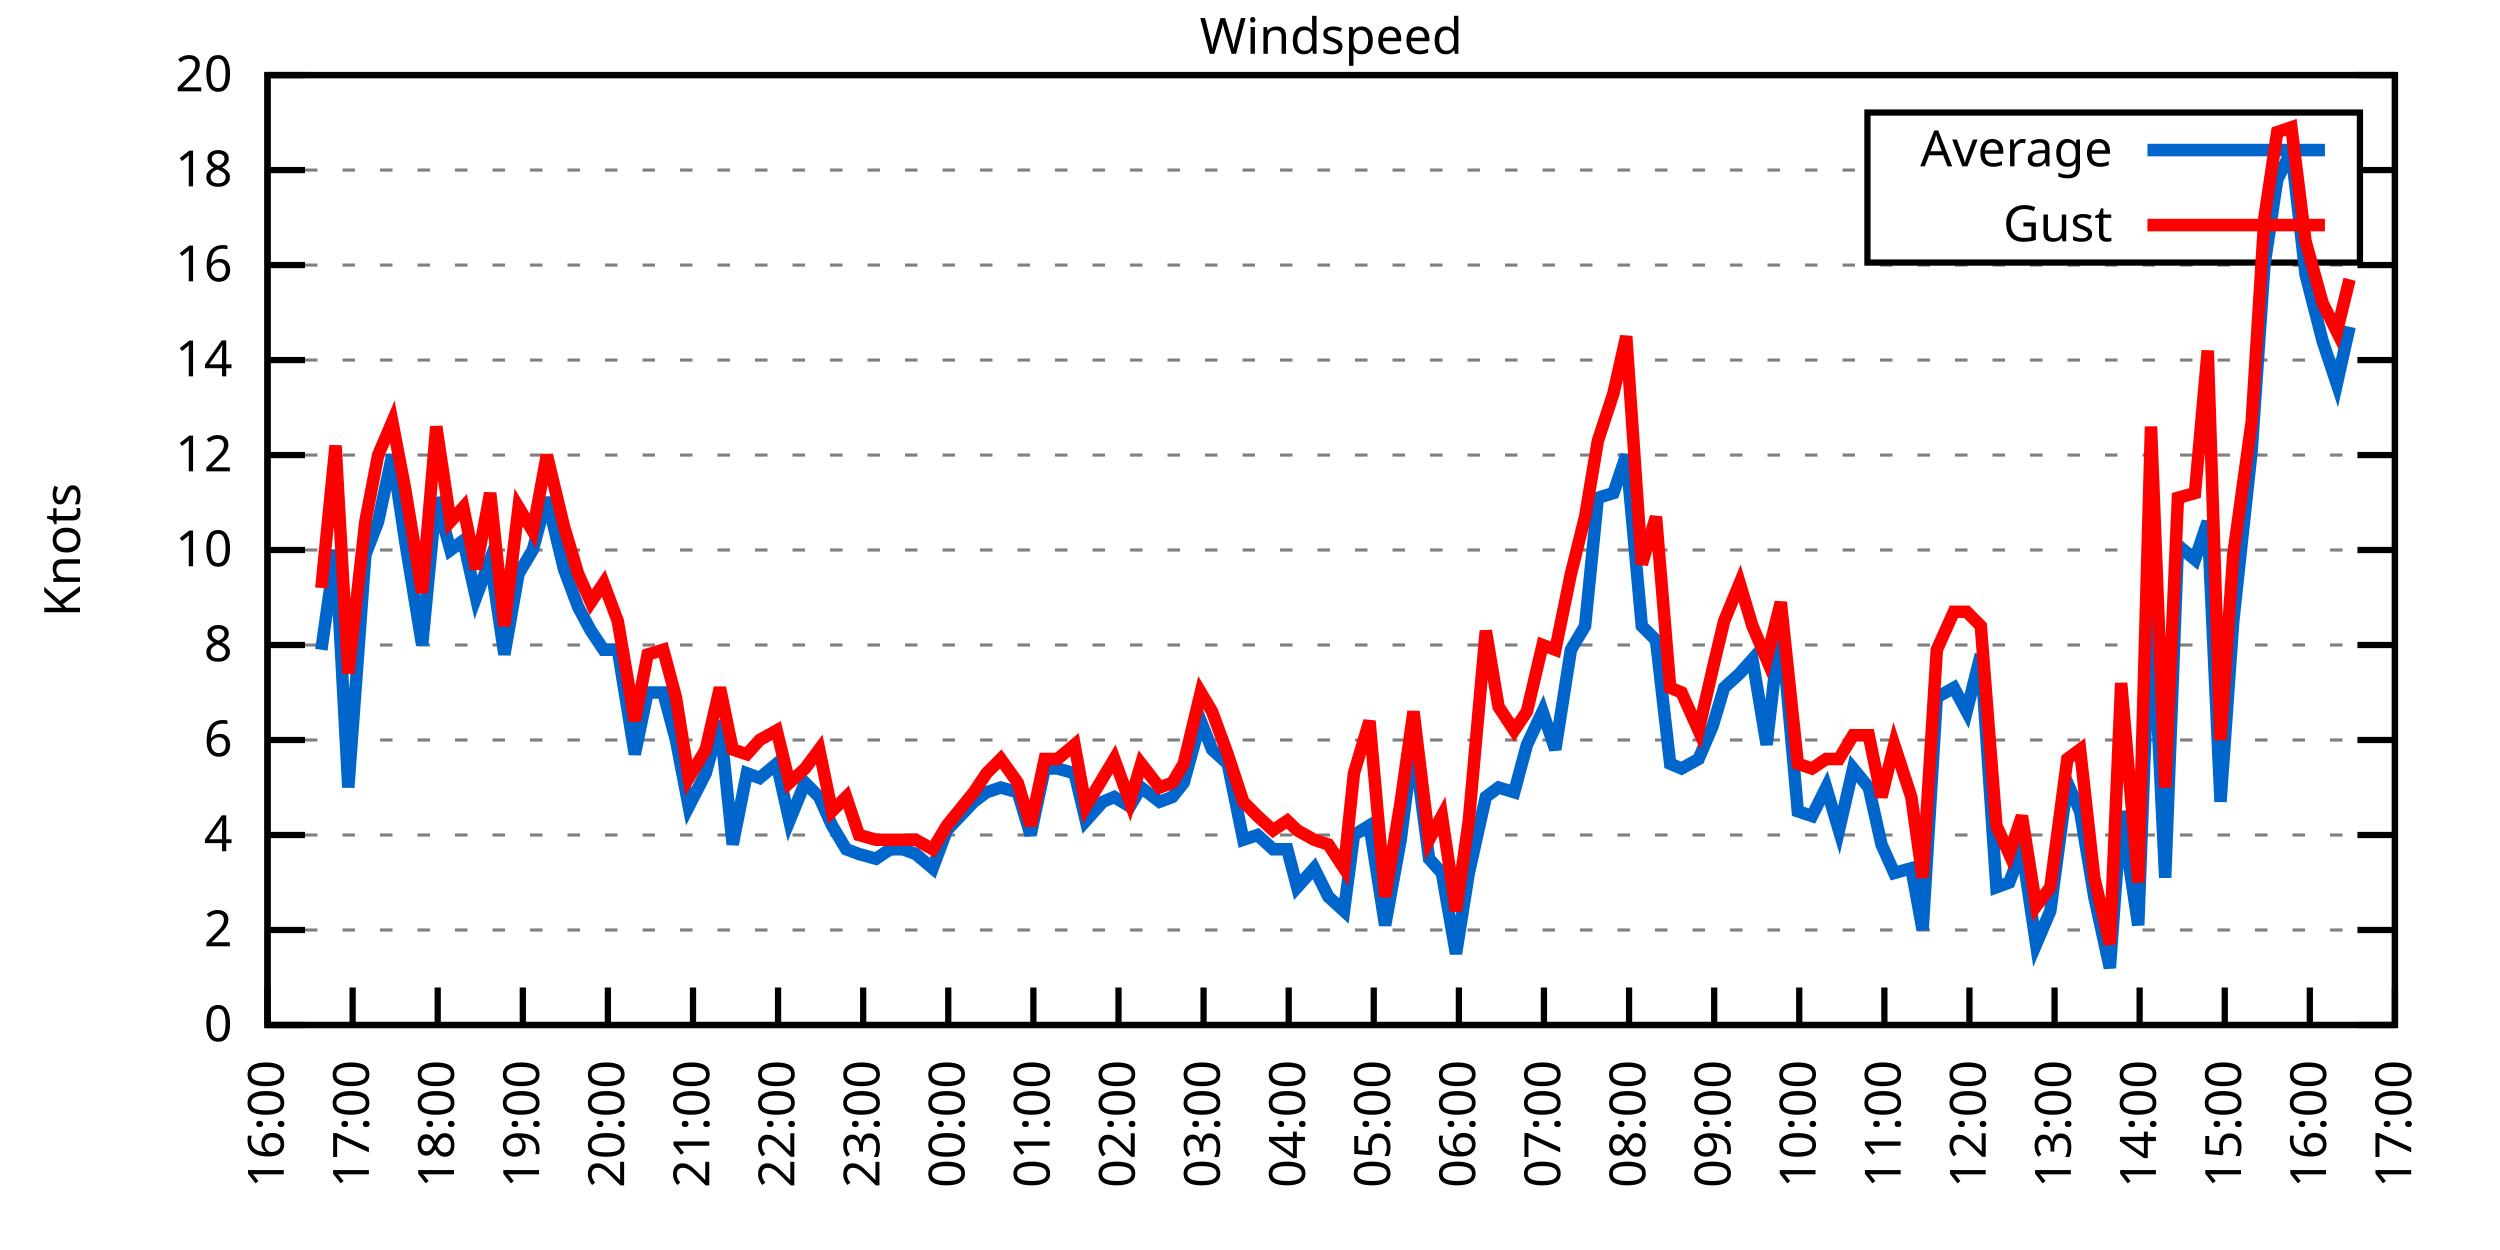
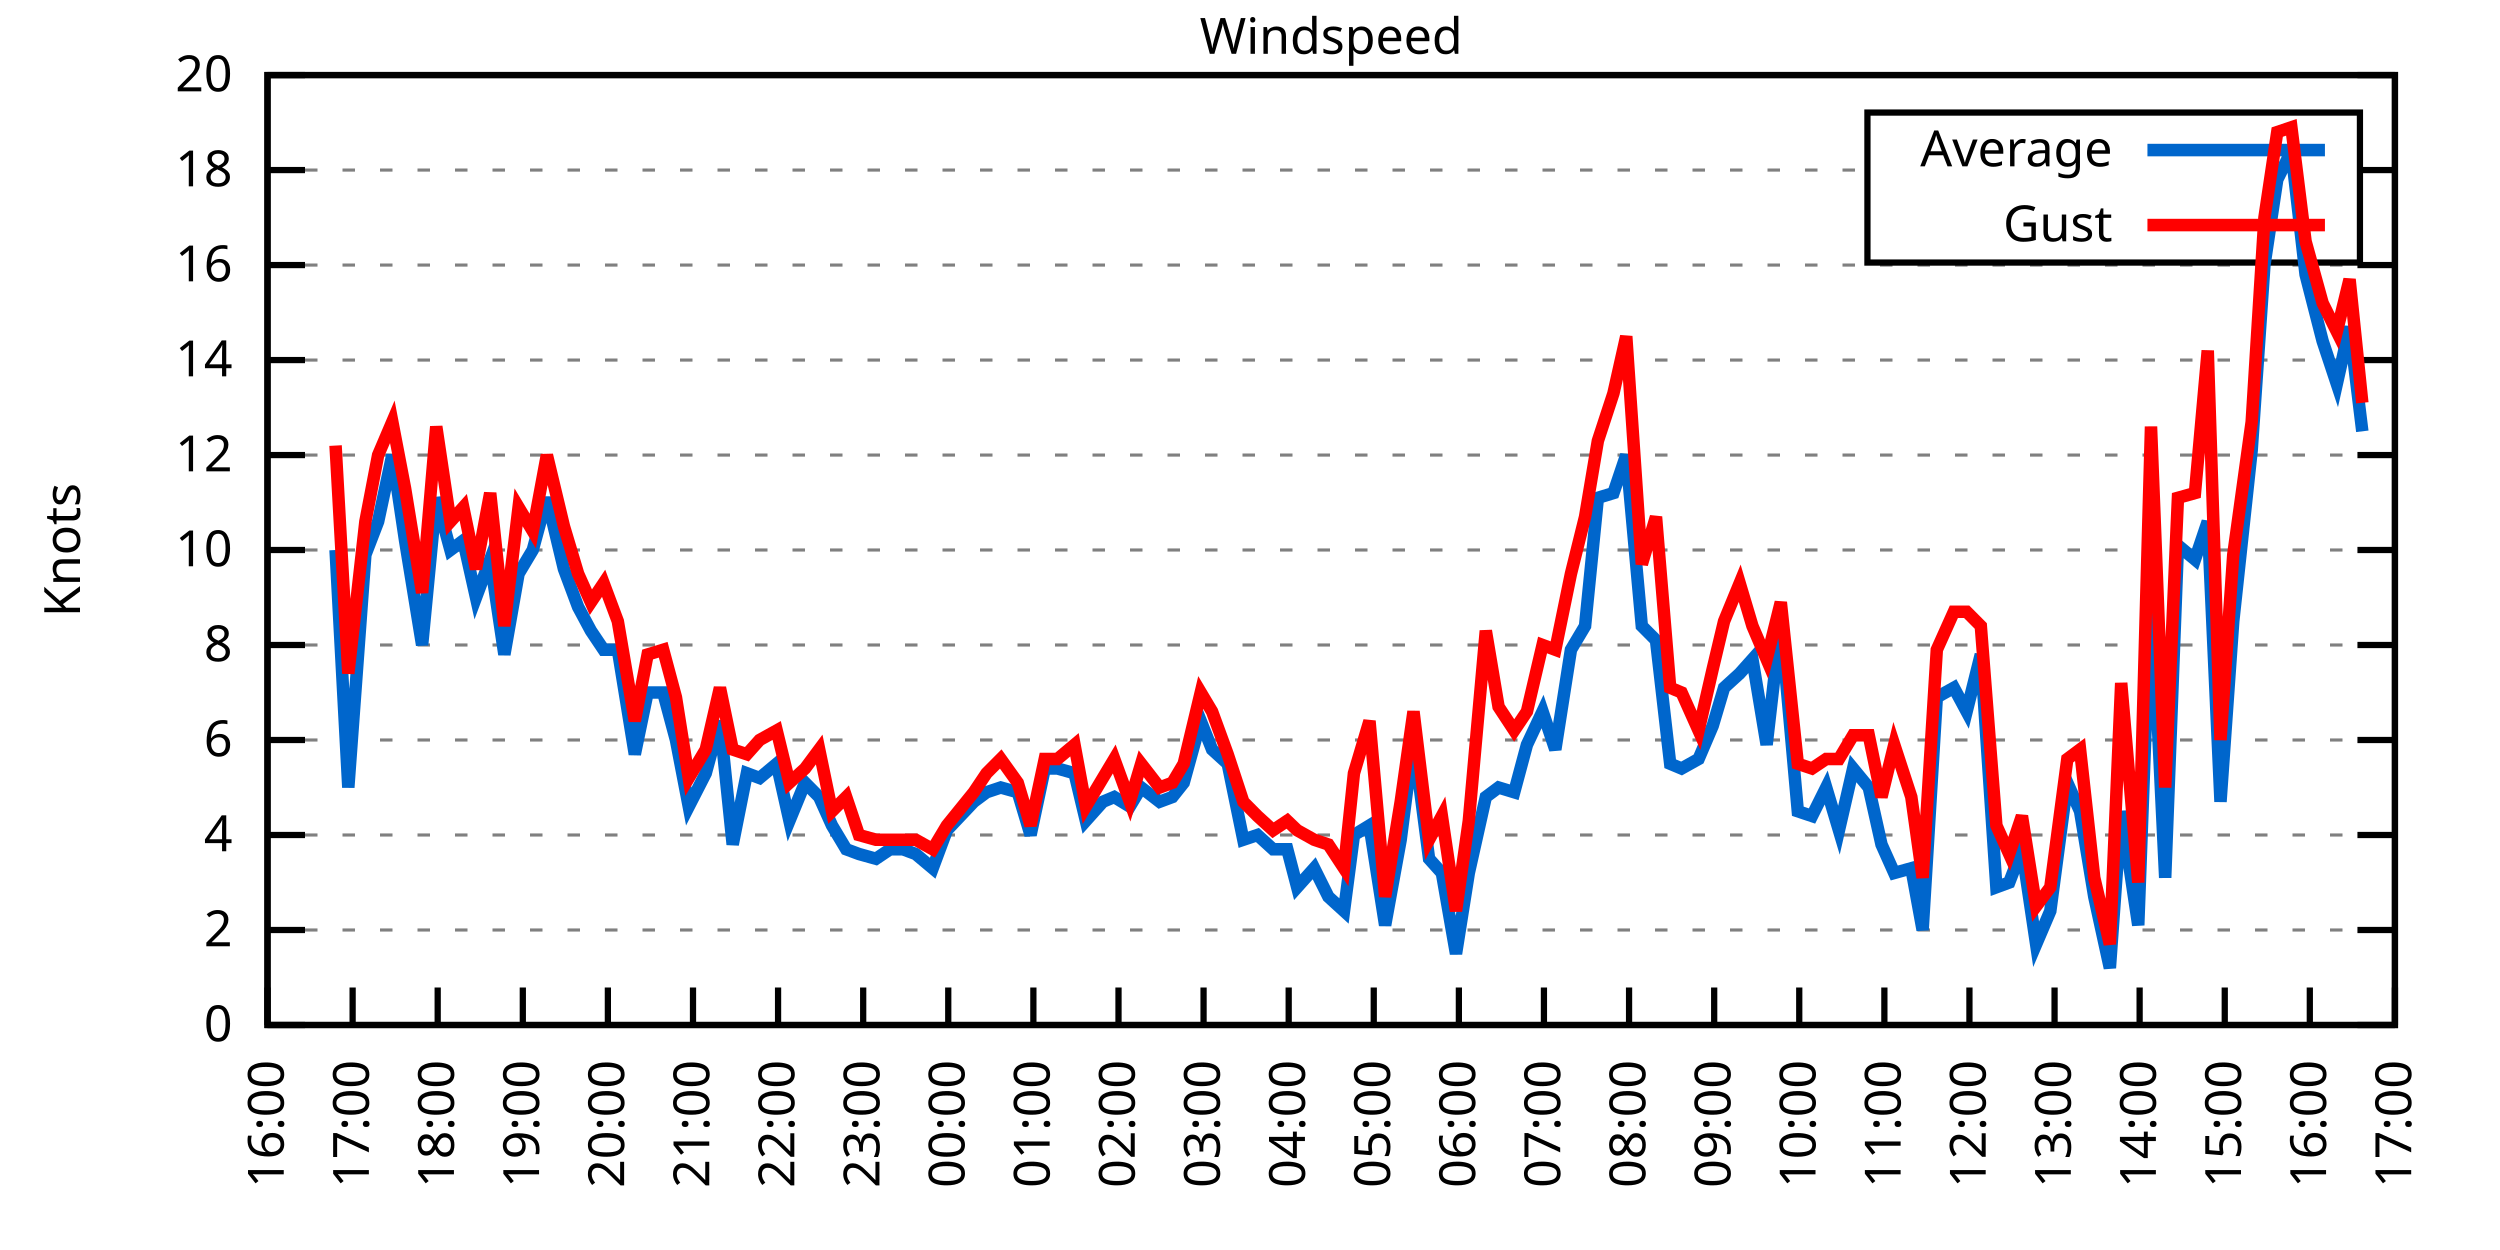
<svg xmlns="http://www.w3.org/2000/svg" xmlns:xlink="http://www.w3.org/1999/xlink" width="400" height="200" viewBox="0 0 400 200">
  <g id="gnuplot_canvas">
    <rect x="0" y="0" width="400" height="200" fill="none" />
    <defs>
      <circle id="gpDot" r="0.5" stroke-width="0.5" stroke="currentColor" />
      <path id="gpPt0" stroke-width="0.333" stroke="currentColor" d="M-1,0 h2 M0,-1 v2" />
      <path id="gpPt1" stroke-width="0.333" stroke="currentColor" d="M-1,-1 L1,1 M1,-1 L-1,1" />
      <path id="gpPt2" stroke-width="0.333" stroke="currentColor" d="M-1,0 L1,0 M0,-1 L0,1 M-1,-1 L1,1 M-1,1 L1,-1" />
      <rect id="gpPt3" stroke-width="0.333" stroke="currentColor" x="-1" y="-1" width="2" height="2" />
      <rect id="gpPt4" stroke-width="0.333" stroke="currentColor" fill="currentColor" x="-1" y="-1" width="2" height="2" />
      <circle id="gpPt5" stroke-width="0.333" stroke="currentColor" cx="0" cy="0" r="1" />
      <use xlink:href="#gpPt5" id="gpPt6" fill="currentColor" stroke="none" />
      <path id="gpPt7" stroke-width="0.333" stroke="currentColor" d="M0,-1.33 L-1.33,0.67 L1.33,0.67 z" />
      <use xlink:href="#gpPt7" id="gpPt8" fill="currentColor" stroke="none" />
      <use xlink:href="#gpPt7" id="gpPt9" stroke="currentColor" transform="rotate(180)" />
      <use xlink:href="#gpPt9" id="gpPt10" fill="currentColor" stroke="none" />
      <use xlink:href="#gpPt3" id="gpPt11" stroke="currentColor" transform="rotate(45)" />
      <use xlink:href="#gpPt11" id="gpPt12" fill="currentColor" stroke="none" />
      <path id="gpPt13" stroke-width="0.333" stroke="currentColor" d="M0,1.330 L1.265,0.411 L0.782,-1.067 L-0.782,-1.076 L-1.265,0.411 z" />
      <use xlink:href="#gpPt13" id="gpPt14" fill="currentColor" stroke="none" />
      <filter id="textbox" filterUnits="objectBoundingBox" x="0" y="0" height="1" width="1">
        <feFlood flood-color="white" flood-opacity="1" result="bgnd" />
        <feComposite in="SourceGraphic" in2="bgnd" operator="atop" />
      </filter>
      <filter id="greybox" filterUnits="objectBoundingBox" x="0" y="0" height="1" width="1">
        <feFlood flood-color="lightgrey" flood-opacity="1" result="grey" />
        <feComposite in="SourceGraphic" in2="grey" operator="atop" />
      </filter>
    </defs>
    <g fill="none" color="white" stroke="currentColor" stroke-width="1.00" stroke-linecap="butt" stroke-linejoin="miter">
</g>
    <g fill="none" color="black" stroke="currentColor" stroke-width="1.00" stroke-linecap="butt" stroke-linejoin="miter">
      <g stroke="none" shape-rendering="crispEdges">
        <polygon fill="rgb(255, 255, 255)" points="42.80,164.00 383.18,164.00 383.18,12.02 42.80,12.02 " />
      </g>
    </g>
    <g fill="none" color="black" stroke="currentColor" stroke-width="1.00" stroke-linecap="butt" stroke-linejoin="miter">
</g>
    <g fill="none" color="black" stroke="black" stroke-width="0.50" stroke-linecap="butt" stroke-linejoin="miter">
</g>
    <g fill="none" color="gray" stroke="currentColor" stroke-width="0.50" stroke-linecap="butt" stroke-linejoin="miter">
      <path stroke="gray" stroke-dasharray="2,4" class="gridline" d="M42.80,164.00 L383.19,164.00  " />
    </g>
    <g fill="none" color="gray" stroke="gray" stroke-width="1.00" stroke-linecap="butt" stroke-linejoin="miter">
</g>
    <g fill="none" color="black" stroke="currentColor" stroke-width="1.00" stroke-linecap="butt" stroke-linejoin="miter">
      <path stroke="black" d="M42.80,164.00 L48.80,164.00 M383.19,164.00 L377.19,164.00  " />
      <g transform="translate(37.20,166.60)" stroke="none" fill="black" font-family="Sans" font-size="8.00" text-anchor="end">
        <text>
          <tspan font-family="Sans"> 0</tspan>
        </text>
      </g>
    </g>
    <g fill="none" color="black" stroke="currentColor" stroke-width="1.00" stroke-linecap="butt" stroke-linejoin="miter">
</g>
    <g fill="none" color="black" stroke="black" stroke-width="0.50" stroke-linecap="butt" stroke-linejoin="miter">
</g>
    <g fill="none" color="gray" stroke="currentColor" stroke-width="0.50" stroke-linecap="butt" stroke-linejoin="miter">
      <path stroke="gray" stroke-dasharray="2,4" class="gridline" d="M42.80,148.80 L383.19,148.80  " />
    </g>
    <g fill="none" color="gray" stroke="gray" stroke-width="1.00" stroke-linecap="butt" stroke-linejoin="miter">
</g>
    <g fill="none" color="black" stroke="currentColor" stroke-width="1.00" stroke-linecap="butt" stroke-linejoin="miter">
      <path stroke="black" d="M42.80,148.80 L48.80,148.80 M383.19,148.80 L377.19,148.80  " />
      <g transform="translate(37.20,151.40)" stroke="none" fill="black" font-family="Sans" font-size="8.00" text-anchor="end">
        <text>
          <tspan font-family="Sans"> 2</tspan>
        </text>
      </g>
    </g>
    <g fill="none" color="black" stroke="currentColor" stroke-width="1.00" stroke-linecap="butt" stroke-linejoin="miter">
</g>
    <g fill="none" color="black" stroke="black" stroke-width="0.50" stroke-linecap="butt" stroke-linejoin="miter">
</g>
    <g fill="none" color="gray" stroke="currentColor" stroke-width="0.50" stroke-linecap="butt" stroke-linejoin="miter">
      <path stroke="gray" stroke-dasharray="2,4" class="gridline" d="M42.80,133.60 L383.19,133.60  " />
    </g>
    <g fill="none" color="gray" stroke="gray" stroke-width="1.00" stroke-linecap="butt" stroke-linejoin="miter">
</g>
    <g fill="none" color="black" stroke="currentColor" stroke-width="1.00" stroke-linecap="butt" stroke-linejoin="miter">
      <path stroke="black" d="M42.80,133.60 L48.80,133.60 M383.19,133.60 L377.19,133.60  " />
      <g transform="translate(37.20,136.20)" stroke="none" fill="black" font-family="Sans" font-size="8.00" text-anchor="end">
        <text>
          <tspan font-family="Sans"> 4</tspan>
        </text>
      </g>
    </g>
    <g fill="none" color="black" stroke="currentColor" stroke-width="1.00" stroke-linecap="butt" stroke-linejoin="miter">
</g>
    <g fill="none" color="black" stroke="black" stroke-width="0.50" stroke-linecap="butt" stroke-linejoin="miter">
</g>
    <g fill="none" color="gray" stroke="currentColor" stroke-width="0.50" stroke-linecap="butt" stroke-linejoin="miter">
      <path stroke="gray" stroke-dasharray="2,4" class="gridline" d="M42.80,118.40 L383.19,118.40  " />
    </g>
    <g fill="none" color="gray" stroke="gray" stroke-width="1.00" stroke-linecap="butt" stroke-linejoin="miter">
</g>
    <g fill="none" color="black" stroke="currentColor" stroke-width="1.00" stroke-linecap="butt" stroke-linejoin="miter">
      <path stroke="black" d="M42.80,118.40 L48.80,118.40 M383.19,118.40 L377.19,118.40  " />
      <g transform="translate(37.20,121.00)" stroke="none" fill="black" font-family="Sans" font-size="8.00" text-anchor="end">
        <text>
          <tspan font-family="Sans"> 6</tspan>
        </text>
      </g>
    </g>
    <g fill="none" color="black" stroke="currentColor" stroke-width="1.00" stroke-linecap="butt" stroke-linejoin="miter">
</g>
    <g fill="none" color="black" stroke="black" stroke-width="0.50" stroke-linecap="butt" stroke-linejoin="miter">
</g>
    <g fill="none" color="gray" stroke="currentColor" stroke-width="0.50" stroke-linecap="butt" stroke-linejoin="miter">
      <path stroke="gray" stroke-dasharray="2,4" class="gridline" d="M42.80,103.20 L383.19,103.20  " />
    </g>
    <g fill="none" color="gray" stroke="gray" stroke-width="1.00" stroke-linecap="butt" stroke-linejoin="miter">
</g>
    <g fill="none" color="black" stroke="currentColor" stroke-width="1.00" stroke-linecap="butt" stroke-linejoin="miter">
      <path stroke="black" d="M42.80,103.20 L48.80,103.20 M383.19,103.20 L377.19,103.20  " />
      <g transform="translate(37.20,105.80)" stroke="none" fill="black" font-family="Sans" font-size="8.00" text-anchor="end">
        <text>
          <tspan font-family="Sans"> 8</tspan>
        </text>
      </g>
    </g>
    <g fill="none" color="black" stroke="currentColor" stroke-width="1.00" stroke-linecap="butt" stroke-linejoin="miter">
</g>
    <g fill="none" color="black" stroke="black" stroke-width="0.50" stroke-linecap="butt" stroke-linejoin="miter">
</g>
    <g fill="none" color="gray" stroke="currentColor" stroke-width="0.50" stroke-linecap="butt" stroke-linejoin="miter">
      <path stroke="gray" stroke-dasharray="2,4" class="gridline" d="M42.80,88.00 L383.19,88.00  " />
    </g>
    <g fill="none" color="gray" stroke="gray" stroke-width="1.00" stroke-linecap="butt" stroke-linejoin="miter">
</g>
    <g fill="none" color="black" stroke="currentColor" stroke-width="1.00" stroke-linecap="butt" stroke-linejoin="miter">
      <path stroke="black" d="M42.80,88.00 L48.80,88.00 M383.19,88.00 L377.19,88.00  " />
      <g transform="translate(37.20,90.60)" stroke="none" fill="black" font-family="Sans" font-size="8.00" text-anchor="end">
        <text>
          <tspan font-family="Sans"> 10</tspan>
        </text>
      </g>
    </g>
    <g fill="none" color="black" stroke="currentColor" stroke-width="1.00" stroke-linecap="butt" stroke-linejoin="miter">
</g>
    <g fill="none" color="black" stroke="black" stroke-width="0.50" stroke-linecap="butt" stroke-linejoin="miter">
</g>
    <g fill="none" color="gray" stroke="currentColor" stroke-width="0.50" stroke-linecap="butt" stroke-linejoin="miter">
      <path stroke="gray" stroke-dasharray="2,4" class="gridline" d="M42.80,72.81 L383.19,72.81  " />
    </g>
    <g fill="none" color="gray" stroke="gray" stroke-width="1.00" stroke-linecap="butt" stroke-linejoin="miter">
</g>
    <g fill="none" color="black" stroke="currentColor" stroke-width="1.00" stroke-linecap="butt" stroke-linejoin="miter">
      <path stroke="black" d="M42.80,72.81 L48.80,72.81 M383.19,72.81 L377.19,72.81  " />
      <g transform="translate(37.20,75.41)" stroke="none" fill="black" font-family="Sans" font-size="8.00" text-anchor="end">
        <text>
          <tspan font-family="Sans"> 12</tspan>
        </text>
      </g>
    </g>
    <g fill="none" color="black" stroke="currentColor" stroke-width="1.00" stroke-linecap="butt" stroke-linejoin="miter">
</g>
    <g fill="none" color="black" stroke="black" stroke-width="0.50" stroke-linecap="butt" stroke-linejoin="miter">
</g>
    <g fill="none" color="gray" stroke="currentColor" stroke-width="0.50" stroke-linecap="butt" stroke-linejoin="miter">
      <path stroke="gray" stroke-dasharray="2,4" class="gridline" d="M42.80,57.61 L383.19,57.61  " />
    </g>
    <g fill="none" color="gray" stroke="gray" stroke-width="1.00" stroke-linecap="butt" stroke-linejoin="miter">
</g>
    <g fill="none" color="black" stroke="currentColor" stroke-width="1.00" stroke-linecap="butt" stroke-linejoin="miter">
      <path stroke="black" d="M42.80,57.61 L48.80,57.61 M383.19,57.61 L377.19,57.61  " />
      <g transform="translate(37.20,60.21)" stroke="none" fill="black" font-family="Sans" font-size="8.00" text-anchor="end">
        <text>
          <tspan font-family="Sans"> 14</tspan>
        </text>
      </g>
    </g>
    <g fill="none" color="black" stroke="currentColor" stroke-width="1.00" stroke-linecap="butt" stroke-linejoin="miter">
</g>
    <g fill="none" color="black" stroke="black" stroke-width="0.50" stroke-linecap="butt" stroke-linejoin="miter">
</g>
    <g fill="none" color="gray" stroke="currentColor" stroke-width="0.50" stroke-linecap="butt" stroke-linejoin="miter">
      <path stroke="gray" stroke-dasharray="2,4" class="gridline" d="M42.80,42.41 L383.19,42.41  " />
    </g>
    <g fill="none" color="gray" stroke="gray" stroke-width="1.00" stroke-linecap="butt" stroke-linejoin="miter">
</g>
    <g fill="none" color="black" stroke="currentColor" stroke-width="1.00" stroke-linecap="butt" stroke-linejoin="miter">
      <path stroke="black" d="M42.80,42.41 L48.80,42.41 M383.19,42.41 L377.19,42.41  " />
      <g transform="translate(37.20,45.01)" stroke="none" fill="black" font-family="Sans" font-size="8.00" text-anchor="end">
        <text>
          <tspan font-family="Sans"> 16</tspan>
        </text>
      </g>
    </g>
    <g fill="none" color="black" stroke="currentColor" stroke-width="1.00" stroke-linecap="butt" stroke-linejoin="miter">
</g>
    <g fill="none" color="black" stroke="black" stroke-width="0.50" stroke-linecap="butt" stroke-linejoin="miter">
</g>
    <g fill="none" color="gray" stroke="currentColor" stroke-width="0.50" stroke-linecap="butt" stroke-linejoin="miter">
      <path stroke="gray" stroke-dasharray="2,4" class="gridline" d="M42.80,27.21 L298.79,27.21 M377.59,27.21 L383.19,27.21  " />
    </g>
    <g fill="none" color="gray" stroke="gray" stroke-width="1.00" stroke-linecap="butt" stroke-linejoin="miter">
</g>
    <g fill="none" color="black" stroke="currentColor" stroke-width="1.00" stroke-linecap="butt" stroke-linejoin="miter">
      <path stroke="black" d="M42.80,27.21 L48.80,27.21 M383.19,27.21 L377.19,27.21  " />
      <g transform="translate(37.20,29.81)" stroke="none" fill="black" font-family="Sans" font-size="8.00" text-anchor="end">
        <text>
          <tspan font-family="Sans"> 18</tspan>
        </text>
      </g>
    </g>
    <g fill="none" color="black" stroke="currentColor" stroke-width="1.00" stroke-linecap="butt" stroke-linejoin="miter">
</g>
    <g fill="none" color="black" stroke="black" stroke-width="0.50" stroke-linecap="butt" stroke-linejoin="miter">
</g>
    <g fill="none" color="gray" stroke="currentColor" stroke-width="0.50" stroke-linecap="butt" stroke-linejoin="miter">
      <path stroke="gray" stroke-dasharray="2,4" class="gridline" d="M42.80,12.01 L383.19,12.01  " />
    </g>
    <g fill="none" color="gray" stroke="gray" stroke-width="1.00" stroke-linecap="butt" stroke-linejoin="miter">
</g>
    <g fill="none" color="black" stroke="currentColor" stroke-width="1.00" stroke-linecap="butt" stroke-linejoin="miter">
      <path stroke="black" d="M42.80,12.01 L48.80,12.01 M383.19,12.01 L377.19,12.01  " />
      <g transform="translate(37.20,14.61)" stroke="none" fill="black" font-family="Sans" font-size="8.00" text-anchor="end">
        <text>
          <tspan font-family="Sans"> 20</tspan>
        </text>
      </g>
    </g>
    <g fill="none" color="black" stroke="currentColor" stroke-width="1.00" stroke-linecap="butt" stroke-linejoin="miter">
      <path stroke="black" d="M42.80,164.00 L42.80,158.00  " />
      <g transform="translate(45.40,169.60) rotate(270.00)" stroke="none" fill="black" font-family="Sans" font-size="8.00" text-anchor="end">
        <text>
          <tspan font-family="Sans">16:00</tspan>
        </text>
      </g>
    </g>
    <g fill="none" color="black" stroke="currentColor" stroke-width="1.00" stroke-linecap="butt" stroke-linejoin="miter">
      <path stroke="black" d="M56.42,164.00 L56.42,158.00  " />
      <g transform="translate(59.02,169.60) rotate(270.00)" stroke="none" fill="black" font-family="Sans" font-size="8.00" text-anchor="end">
        <text>
          <tspan font-family="Sans">17:00</tspan>
        </text>
      </g>
    </g>
    <g fill="none" color="black" stroke="currentColor" stroke-width="1.00" stroke-linecap="butt" stroke-linejoin="miter">
      <path stroke="black" d="M70.03,164.00 L70.03,158.00  " />
      <g transform="translate(72.63,169.60) rotate(270.00)" stroke="none" fill="black" font-family="Sans" font-size="8.00" text-anchor="end">
        <text>
          <tspan font-family="Sans">18:00</tspan>
        </text>
      </g>
    </g>
    <g fill="none" color="black" stroke="currentColor" stroke-width="1.00" stroke-linecap="butt" stroke-linejoin="miter">
      <path stroke="black" d="M83.65,164.00 L83.65,158.00  " />
      <g transform="translate(86.25,169.60) rotate(270.00)" stroke="none" fill="black" font-family="Sans" font-size="8.00" text-anchor="end">
        <text>
          <tspan font-family="Sans">19:00</tspan>
        </text>
      </g>
    </g>
    <g fill="none" color="black" stroke="currentColor" stroke-width="1.00" stroke-linecap="butt" stroke-linejoin="miter">
      <path stroke="black" d="M97.26,164.00 L97.26,158.00  " />
      <g transform="translate(99.86,169.60) rotate(270.00)" stroke="none" fill="black" font-family="Sans" font-size="8.00" text-anchor="end">
        <text>
          <tspan font-family="Sans">20:00</tspan>
        </text>
      </g>
    </g>
    <g fill="none" color="black" stroke="currentColor" stroke-width="1.00" stroke-linecap="butt" stroke-linejoin="miter">
      <path stroke="black" d="M110.88,164.00 L110.88,158.00  " />
      <g transform="translate(113.48,169.60) rotate(270.00)" stroke="none" fill="black" font-family="Sans" font-size="8.00" text-anchor="end">
        <text>
          <tspan font-family="Sans">21:00</tspan>
        </text>
      </g>
    </g>
    <g fill="none" color="black" stroke="currentColor" stroke-width="1.00" stroke-linecap="butt" stroke-linejoin="miter">
      <path stroke="black" d="M124.49,164.00 L124.49,158.00  " />
      <g transform="translate(127.09,169.60) rotate(270.00)" stroke="none" fill="black" font-family="Sans" font-size="8.00" text-anchor="end">
        <text>
          <tspan font-family="Sans">22:00</tspan>
        </text>
      </g>
    </g>
    <g fill="none" color="black" stroke="currentColor" stroke-width="1.00" stroke-linecap="butt" stroke-linejoin="miter">
      <path stroke="black" d="M138.11,164.00 L138.11,158.00  " />
      <g transform="translate(140.71,169.60) rotate(270.00)" stroke="none" fill="black" font-family="Sans" font-size="8.00" text-anchor="end">
        <text>
          <tspan font-family="Sans">23:00</tspan>
        </text>
      </g>
    </g>
    <g fill="none" color="black" stroke="currentColor" stroke-width="1.00" stroke-linecap="butt" stroke-linejoin="miter">
      <path stroke="black" d="M151.72,164.00 L151.72,158.00  " />
      <g transform="translate(154.32,169.60) rotate(270.00)" stroke="none" fill="black" font-family="Sans" font-size="8.00" text-anchor="end">
        <text>
          <tspan font-family="Sans">00:00</tspan>
        </text>
      </g>
    </g>
    <g fill="none" color="black" stroke="currentColor" stroke-width="1.00" stroke-linecap="butt" stroke-linejoin="miter">
      <path stroke="black" d="M165.34,164.00 L165.34,158.00  " />
      <g transform="translate(167.94,169.60) rotate(270.00)" stroke="none" fill="black" font-family="Sans" font-size="8.00" text-anchor="end">
        <text>
          <tspan font-family="Sans">01:00</tspan>
        </text>
      </g>
    </g>
    <g fill="none" color="black" stroke="currentColor" stroke-width="1.00" stroke-linecap="butt" stroke-linejoin="miter">
      <path stroke="black" d="M178.96,164.00 L178.96,158.00  " />
      <g transform="translate(181.56,169.60) rotate(270.00)" stroke="none" fill="black" font-family="Sans" font-size="8.00" text-anchor="end">
        <text>
          <tspan font-family="Sans">02:00</tspan>
        </text>
      </g>
    </g>
    <g fill="none" color="black" stroke="currentColor" stroke-width="1.00" stroke-linecap="butt" stroke-linejoin="miter">
      <path stroke="black" d="M192.57,164.00 L192.57,158.00  " />
      <g transform="translate(195.17,169.60) rotate(270.00)" stroke="none" fill="black" font-family="Sans" font-size="8.00" text-anchor="end">
        <text>
          <tspan font-family="Sans">03:00</tspan>
        </text>
      </g>
    </g>
    <g fill="none" color="black" stroke="currentColor" stroke-width="1.00" stroke-linecap="butt" stroke-linejoin="miter">
      <path stroke="black" d="M206.19,164.00 L206.19,158.00  " />
      <g transform="translate(208.79,169.60) rotate(270.00)" stroke="none" fill="black" font-family="Sans" font-size="8.00" text-anchor="end">
        <text>
          <tspan font-family="Sans">04:00</tspan>
        </text>
      </g>
    </g>
    <g fill="none" color="black" stroke="currentColor" stroke-width="1.00" stroke-linecap="butt" stroke-linejoin="miter">
      <path stroke="black" d="M219.80,164.00 L219.80,158.00  " />
      <g transform="translate(222.40,169.60) rotate(270.00)" stroke="none" fill="black" font-family="Sans" font-size="8.00" text-anchor="end">
        <text>
          <tspan font-family="Sans">05:00</tspan>
        </text>
      </g>
    </g>
    <g fill="none" color="black" stroke="currentColor" stroke-width="1.00" stroke-linecap="butt" stroke-linejoin="miter">
      <path stroke="black" d="M233.42,164.00 L233.42,158.00  " />
      <g transform="translate(236.02,169.60) rotate(270.00)" stroke="none" fill="black" font-family="Sans" font-size="8.00" text-anchor="end">
        <text>
          <tspan font-family="Sans">06:00</tspan>
        </text>
      </g>
    </g>
    <g fill="none" color="black" stroke="currentColor" stroke-width="1.00" stroke-linecap="butt" stroke-linejoin="miter">
      <path stroke="black" d="M247.03,164.00 L247.03,158.00  " />
      <g transform="translate(249.63,169.60) rotate(270.00)" stroke="none" fill="black" font-family="Sans" font-size="8.00" text-anchor="end">
        <text>
          <tspan font-family="Sans">07:00</tspan>
        </text>
      </g>
    </g>
    <g fill="none" color="black" stroke="currentColor" stroke-width="1.00" stroke-linecap="butt" stroke-linejoin="miter">
      <path stroke="black" d="M260.65,164.00 L260.65,158.00  " />
      <g transform="translate(263.25,169.60) rotate(270.00)" stroke="none" fill="black" font-family="Sans" font-size="8.00" text-anchor="end">
        <text>
          <tspan font-family="Sans">08:00</tspan>
        </text>
      </g>
    </g>
    <g fill="none" color="black" stroke="currentColor" stroke-width="1.00" stroke-linecap="butt" stroke-linejoin="miter">
      <path stroke="black" d="M274.27,164.00 L274.27,158.00  " />
      <g transform="translate(276.87,169.60) rotate(270.00)" stroke="none" fill="black" font-family="Sans" font-size="8.00" text-anchor="end">
        <text>
          <tspan font-family="Sans">09:00</tspan>
        </text>
      </g>
    </g>
    <g fill="none" color="black" stroke="currentColor" stroke-width="1.00" stroke-linecap="butt" stroke-linejoin="miter">
      <path stroke="black" d="M287.88,164.00 L287.88,158.00  " />
      <g transform="translate(290.48,169.60) rotate(270.00)" stroke="none" fill="black" font-family="Sans" font-size="8.00" text-anchor="end">
        <text>
          <tspan font-family="Sans">10:00</tspan>
        </text>
      </g>
    </g>
    <g fill="none" color="black" stroke="currentColor" stroke-width="1.00" stroke-linecap="butt" stroke-linejoin="miter">
      <path stroke="black" d="M301.50,164.00 L301.50,158.00  " />
      <g transform="translate(304.10,169.60) rotate(270.00)" stroke="none" fill="black" font-family="Sans" font-size="8.00" text-anchor="end">
        <text>
          <tspan font-family="Sans">11:00</tspan>
        </text>
      </g>
    </g>
    <g fill="none" color="black" stroke="currentColor" stroke-width="1.00" stroke-linecap="butt" stroke-linejoin="miter">
      <path stroke="black" d="M315.11,164.00 L315.11,158.00  " />
      <g transform="translate(317.71,169.60) rotate(270.00)" stroke="none" fill="black" font-family="Sans" font-size="8.00" text-anchor="end">
        <text>
          <tspan font-family="Sans">12:00</tspan>
        </text>
      </g>
    </g>
    <g fill="none" color="black" stroke="currentColor" stroke-width="1.00" stroke-linecap="butt" stroke-linejoin="miter">
      <path stroke="black" d="M328.73,164.00 L328.73,158.00  " />
      <g transform="translate(331.33,169.60) rotate(270.00)" stroke="none" fill="black" font-family="Sans" font-size="8.00" text-anchor="end">
        <text>
          <tspan font-family="Sans">13:00</tspan>
        </text>
      </g>
    </g>
    <g fill="none" color="black" stroke="currentColor" stroke-width="1.00" stroke-linecap="butt" stroke-linejoin="miter">
      <path stroke="black" d="M342.34,164.00 L342.34,158.00  " />
      <g transform="translate(344.94,169.60) rotate(270.00)" stroke="none" fill="black" font-family="Sans" font-size="8.00" text-anchor="end">
        <text>
          <tspan font-family="Sans">14:00</tspan>
        </text>
      </g>
    </g>
    <g fill="none" color="black" stroke="currentColor" stroke-width="1.00" stroke-linecap="butt" stroke-linejoin="miter">
      <path stroke="black" d="M355.96,164.00 L355.96,158.00  " />
      <g transform="translate(358.56,169.60) rotate(270.00)" stroke="none" fill="black" font-family="Sans" font-size="8.00" text-anchor="end">
        <text>
          <tspan font-family="Sans">15:00</tspan>
        </text>
      </g>
    </g>
    <g fill="none" color="black" stroke="currentColor" stroke-width="1.00" stroke-linecap="butt" stroke-linejoin="miter">
      <path stroke="black" d="M369.57,164.00 L369.57,158.00  " />
      <g transform="translate(372.17,169.60) rotate(270.00)" stroke="none" fill="black" font-family="Sans" font-size="8.00" text-anchor="end">
        <text>
          <tspan font-family="Sans">16:00</tspan>
        </text>
      </g>
    </g>
    <g fill="none" color="black" stroke="currentColor" stroke-width="1.00" stroke-linecap="butt" stroke-linejoin="miter">
      <path stroke="black" d="M383.19,164.00 L383.19,158.00  " />
      <g transform="translate(385.79,169.60) rotate(270.00)" stroke="none" fill="black" font-family="Sans" font-size="8.00" text-anchor="end">
        <text>
          <tspan font-family="Sans">17:00</tspan>
        </text>
      </g>
    </g>
    <g fill="none" color="black" stroke="currentColor" stroke-width="1.00" stroke-linecap="butt" stroke-linejoin="miter">
</g>
    <g fill="none" color="black" stroke="currentColor" stroke-width="1.00" stroke-linecap="butt" stroke-linejoin="miter">
      <path stroke="black" d="M42.80,12.01 L42.80,164.00 L383.19,164.00 L383.19,12.01 L42.80,12.01 Z  " />
    </g>
    <g fill="none" color="black" stroke="currentColor" stroke-width="1.00" stroke-linecap="butt" stroke-linejoin="miter">
</g>
    <g fill="none" color="black" stroke="currentColor" stroke-width="1.00" stroke-linecap="butt" stroke-linejoin="miter">
      <path stroke="black" d="M298.79,42.01 L298.79,18.01 L377.59,18.01 L377.59,42.01 L298.79,42.01 Z  " />
    </g>
    <g id="Windspeed_plot_1">
      <g fill="none" color="white" stroke="black" stroke-width="2.00" stroke-linecap="butt" stroke-linejoin="miter">
</g>
      <g fill="none" color="black" stroke="currentColor" stroke-width="2.00" stroke-linecap="butt" stroke-linejoin="miter">
        <g transform="translate(337.99,26.61)" stroke="none" fill="black" font-family="Sans" font-size="8.00" text-anchor="end">
          <text>
            <tspan font-family="Sans">Average</tspan>
          </text>
        </g>
      </g>
      <g fill="none" color="black" stroke="currentColor" stroke-width="2.00" stroke-linecap="butt" stroke-linejoin="miter">
-         <path stroke="rgb(  0, 102, 204)" d="M343.59,24.01 L371.99,24.01 M51.42,103.96 L53.69,88.00 L55.73,126.00 L58.46,88.76 L60.50,83.45 L62.77,72.81   L64.81,86.49 L67.54,103.20 L69.80,79.65 L72.07,88.00 L74.12,86.49 L76.16,95.60 L78.43,89.52 L80.70,104.72   L82.97,91.80 L85.24,88.00 L87.50,79.65 L90.23,91.04 L92.50,97.12 L94.54,100.92 L96.58,103.96 L98.85,103.96   L101.57,120.68 L103.62,110.80 L106.11,110.80 L108.15,118.40 L110.20,129.04 L112.92,123.72 L115.19,115.36 L117.23,135.12   L119.50,123.72 L121.54,124.48 L124.27,122.20 L126.31,131.32 L128.81,125.24 L131.07,127.52 L133.12,132.08 L135.39,135.88   L137.43,136.64 L140.15,137.40 L142.42,135.88 L144.46,135.88 L146.51,136.64 L149.23,138.92 L151.50,132.84 L155.81,128.28   L157.85,126.76 L160.12,126.00 L162.84,126.76 L164.89,133.60 L167.16,122.96 L169.20,122.96 L171.92,123.72 L173.74,131.32   L176.46,128.28 L178.28,127.52 L180.77,129.04 L182.59,126.00 L185.54,128.28 L187.58,127.52 L189.39,125.24 L192.12,115.36   L193.93,119.92 L196.43,122.20 L198.93,134.36 L201.19,133.60 L203.69,135.88 L205.96,135.88 L207.55,141.96 L210.27,138.92   L212.54,143.48 L215.04,145.76 L216.63,133.60 L219.12,132.08 L221.62,148.04 L224.11,134.36 L226.16,118.40 L228.65,137.40   L230.70,139.68 L232.96,152.60 L235.01,139.68 L237.73,127.52 L239.77,126.00 L242.27,126.76 L244.31,119.16 L246.81,113.84   L248.85,119.92 L251.35,103.96 L253.61,100.16 L255.66,79.65 L258.15,78.89 L260.20,72.81 L262.69,100.16 L264.96,102.44   L267.23,122.20 L269.05,122.96 L271.77,121.44 L274.04,116.12 L275.85,110.04 L278.35,107.76 L280.39,105.48 L282.66,119.16   L284.93,99.40 L287.65,129.80 L289.92,130.56 L292.19,126.00 L294.23,132.84 L296.50,122.96 L299.00,126.00 L301.04,135.12   L303.08,139.68 L305.81,138.92 L307.62,148.80 L309.89,111.56 L312.62,110.04 L314.66,113.84 L316.93,104.72 L319.42,141.96   L321.47,141.20 L323.51,135.88 L325.78,151.08 L328.05,145.76 L330.77,125.24 L332.81,129.80 L335.08,143.48 L337.58,154.88   L339.39,129.80 L342.12,148.04 L344.16,93.32 L346.43,140.44 L348.47,87.25 L351.19,89.52 L353.24,83.45 L355.28,128.28   L357.32,99.40 L360.27,72.05 L362.31,42.41 L364.36,28.73 L366.62,24.17 L368.89,43.93 L371.62,54.57 L373.89,61.41   L375.93,52.29  " />
+         <path stroke="rgb(  0, 102, 204)" d="M343.59,24.01 L371.99,24.01 M53.69,88.00 L55.73,126.00 L58.46,88.76 L60.50,83.45 L62.77,72.81 L64.81,86.49   L67.54,103.20 L69.80,79.65 L72.07,88.00 L74.12,86.49 L76.16,95.60 L78.43,89.52 L80.70,104.72 L82.97,91.80   L85.24,88.00 L87.50,79.65 L90.23,91.04 L92.50,97.12 L94.54,100.92 L96.58,103.96 L98.85,103.96 L101.57,120.68   L103.62,110.80 L106.11,110.80 L108.15,118.40 L110.20,129.04 L112.92,123.72 L115.19,115.36 L117.23,135.12 L119.50,123.72   L121.54,124.48 L124.27,122.20 L126.31,131.32 L128.81,125.24 L131.07,127.52 L133.12,132.08 L135.39,135.88 L137.43,136.64   L140.15,137.40 L142.42,135.88 L144.46,135.88 L146.51,136.64 L149.23,138.92 L151.50,132.84 L155.81,128.28 L157.85,126.76   L160.12,126.00 L162.84,126.76 L164.89,133.60 L167.16,122.96 L169.20,122.96 L171.92,123.72 L173.74,131.32 L176.46,128.28   L178.28,127.52 L180.77,129.04 L182.59,126.00 L185.54,128.28 L187.58,127.52 L189.39,125.24 L192.12,115.36 L193.93,119.92   L196.43,122.20 L198.93,134.36 L201.19,133.60 L203.69,135.88 L205.96,135.88 L207.55,141.96 L210.27,138.92 L212.54,143.48   L215.04,145.76 L216.63,133.60 L219.12,132.08 L221.62,148.04 L224.11,134.36 L226.16,118.40 L228.65,137.40 L230.70,139.68   L232.96,152.60 L235.01,139.68 L237.73,127.52 L239.77,126.00 L242.27,126.76 L244.31,119.16 L246.81,113.84 L248.85,119.92   L251.35,103.96 L253.61,100.16 L255.66,79.65 L258.15,78.89 L260.20,72.81 L262.69,100.16 L264.96,102.44 L267.23,122.20   L269.05,122.96 L271.77,121.44 L274.04,116.12 L275.85,110.04 L278.35,107.76 L280.39,105.48 L282.66,119.16 L284.93,99.40   L287.65,129.80 L289.92,130.56 L292.19,126.00 L294.23,132.84 L296.50,122.96 L299.00,126.00 L301.04,135.12 L303.08,139.68   L305.81,138.92 L307.62,148.80 L309.89,111.56 L312.62,110.04 L314.66,113.84 L316.93,104.72 L319.42,141.96 L321.47,141.20   L323.51,135.88 L325.78,151.08 L328.05,145.76 L330.77,125.24 L332.81,129.80 L335.08,143.48 L337.58,154.88 L339.39,129.80   L342.12,148.04 L344.16,93.32 L346.43,140.44 L348.47,87.25 L351.19,89.52 L353.24,83.45 L355.28,128.28 L357.32,99.40   L360.27,72.05 L362.31,42.41 L364.36,28.73 L366.62,24.17 L368.89,43.93 L371.62,54.57 L373.89,61.41 L375.93,52.29   L377.97,69.01  " />
      </g>
    </g>
    <g id="Windspeed_plot_2">
      <g fill="none" color="black" stroke="currentColor" stroke-width="2.00" stroke-linecap="butt" stroke-linejoin="miter">
        <g transform="translate(337.99,38.61)" stroke="none" fill="black" font-family="Sans" font-size="8.00" text-anchor="end">
          <text>
            <tspan font-family="Sans">Gust</tspan>
          </text>
        </g>
      </g>
      <g fill="none" color="black" stroke="currentColor" stroke-width="2.00" stroke-linecap="butt" stroke-linejoin="miter">
-         <path stroke="rgb(255,   0,   0)" d="M343.59,36.01 L371.99,36.01 M51.42,94.08 L53.69,71.29 L55.73,107.76 L58.46,83.45 L60.50,72.81 L62.77,67.49   L64.81,78.13 L67.54,94.84 L69.80,68.25 L72.07,83.45 L74.12,81.17 L76.16,91.04 L78.43,78.89 L80.70,100.16   L82.97,81.17 L85.24,84.97 L87.50,72.81 L90.23,84.21 L92.50,91.80 L94.54,96.36 L96.58,93.32 L98.85,99.40   L101.57,115.36 L103.62,104.72 L106.11,103.96 L108.15,111.56 L110.20,124.48 L112.92,119.92 L115.19,110.04 L117.23,119.92   L119.50,120.68 L121.54,118.40 L124.27,116.88 L126.31,125.24 L128.81,122.96 L131.07,119.92 L133.12,129.80 L135.39,127.52   L137.43,133.60 L140.15,134.36 L142.42,134.36 L144.46,134.36 L146.51,134.36 L149.23,135.88 L151.50,132.08 L155.81,126.76   L157.85,123.72 L160.12,121.44 L162.84,125.24 L164.89,132.08 L167.16,121.44 L169.20,121.44 L171.92,119.16 L173.74,129.04   L176.46,124.48 L178.28,121.44 L180.77,128.28 L182.59,122.20 L185.54,126.00 L187.58,125.24 L189.39,122.20 L192.12,110.80   L193.93,113.84 L196.43,120.68 L198.93,128.28 L201.19,130.56 L203.69,132.84 L205.96,131.32 L207.55,132.84 L210.27,134.36   L212.54,135.12 L215.04,138.92 L216.63,123.72 L219.12,115.36 L221.62,143.48 L224.11,128.28 L226.16,113.84 L228.65,134.36   L230.70,130.56 L232.96,145.76 L235.01,131.32 L237.73,100.92 L239.77,113.08 L242.27,116.88 L244.31,113.84 L246.81,103.20   L248.85,103.96 L251.35,91.80 L253.61,82.69 L255.66,70.53 L258.15,62.93 L260.20,53.81 L262.69,90.28 L264.96,82.69   L267.23,110.04 L269.05,110.80 L271.77,116.88 L274.04,107.00 L275.85,99.40 L278.35,93.32 L280.39,100.16 L282.66,105.48   L284.93,96.36 L287.65,122.20 L289.92,122.96 L292.19,121.44 L294.23,121.44 L296.50,117.64 L299.00,117.64 L301.04,127.52   L303.08,119.16 L305.81,127.52 L307.62,140.44 L309.89,103.96 L312.62,97.88 L314.66,97.88 L316.93,100.16 L319.42,132.08   L321.47,136.64 L323.51,130.56 L325.78,145.00 L328.05,141.96 L330.77,121.44 L332.81,119.92 L335.08,140.44 L337.58,151.08   L339.39,109.28 L342.12,141.20 L344.16,68.25 L346.43,126.00 L348.47,79.65 L351.19,78.89 L353.24,56.09 L355.28,118.40   L357.32,88.76 L360.27,67.49 L362.31,34.81 L364.36,21.13 L366.62,20.37 L368.89,38.61 L371.62,48.49 L373.89,53.05   L375.93,44.69  " />
+         <path stroke="rgb(255,   0,   0)" d="M343.59,36.01 L371.99,36.01 M53.69,71.29 L55.73,107.76 L58.46,83.45 L60.50,72.81 L62.77,67.49 L64.81,78.13   L67.54,94.84 L69.80,68.25 L72.07,83.45 L74.12,81.17 L76.16,91.04 L78.43,78.89 L80.70,100.16 L82.97,81.17   L85.24,84.97 L87.50,72.81 L90.23,84.21 L92.50,91.80 L94.54,96.36 L96.58,93.32 L98.85,99.40 L101.57,115.36   L103.62,104.72 L106.11,103.96 L108.15,111.56 L110.20,124.48 L112.92,119.92 L115.19,110.04 L117.23,119.92 L119.50,120.68   L121.54,118.40 L124.27,116.88 L126.31,125.24 L128.81,122.96 L131.07,119.92 L133.12,129.80 L135.39,127.52 L137.43,133.60   L140.15,134.36 L142.42,134.36 L144.46,134.36 L146.51,134.36 L149.23,135.88 L151.50,132.08 L155.81,126.76 L157.85,123.72   L160.12,121.44 L162.84,125.24 L164.89,132.08 L167.16,121.44 L169.20,121.44 L171.92,119.16 L173.74,129.04 L176.46,124.48   L178.28,121.44 L180.77,128.28 L182.59,122.20 L185.54,126.00 L187.58,125.24 L189.39,122.20 L192.12,110.80 L193.93,113.84   L196.43,120.68 L198.93,128.28 L201.19,130.56 L203.69,132.84 L205.96,131.32 L207.55,132.84 L210.27,134.36 L212.54,135.12   L215.04,138.92 L216.63,123.72 L219.12,115.36 L221.62,143.48 L224.11,128.28 L226.16,113.84 L228.65,134.36 L230.70,130.56   L232.96,145.76 L235.01,131.32 L237.73,100.92 L239.77,113.08 L242.27,116.88 L244.31,113.84 L246.81,103.20 L248.85,103.96   L251.35,91.80 L253.61,82.69 L255.66,70.53 L258.15,62.93 L260.20,53.81 L262.69,90.28 L264.96,82.69 L267.23,110.04   L269.05,110.80 L271.77,116.88 L274.04,107.00 L275.85,99.40 L278.35,93.32 L280.39,100.16 L282.66,105.48 L284.93,96.36   L287.65,122.20 L289.92,122.96 L292.19,121.44 L294.23,121.44 L296.50,117.64 L299.00,117.64 L301.04,127.52 L303.08,119.16   L305.81,127.52 L307.62,140.44 L309.89,103.96 L312.62,97.88 L314.66,97.88 L316.93,100.16 L319.42,132.08 L321.47,136.64   L323.51,130.56 L325.78,145.00 L328.05,141.96 L330.77,121.44 L332.81,119.92 L335.08,140.44 L337.58,151.08 L339.39,109.28   L342.12,141.20 L344.16,68.25 L346.43,126.00 L348.47,79.65 L351.19,78.89 L353.24,56.09 L355.28,118.40 L357.32,88.76   L360.27,67.49 L362.31,34.81 L364.36,21.13 L366.62,20.37 L368.89,38.61 L371.62,48.49 L373.89,53.05 L375.93,44.69   L377.97,64.45  " />
      </g>
    </g>
    <g fill="none" color="black" stroke="currentColor" stroke-width="2.00" stroke-linecap="butt" stroke-linejoin="miter">
</g>
    <g fill="none" color="black" stroke="black" stroke-width="1.00" stroke-linecap="butt" stroke-linejoin="miter">
</g>
    <g fill="none" color="black" stroke="currentColor" stroke-width="1.00" stroke-linecap="butt" stroke-linejoin="miter">
      <path stroke="black" d="M42.80,12.01 L42.80,164.00 L383.19,164.00 L383.19,12.01 L42.80,12.01 Z  " />
      <g transform="translate(12.80,88.01) rotate(270.00)" stroke="none" fill="black" font-family="Sans" font-size="8.00" text-anchor="middle">
        <text>
          <tspan font-family="Sans">Knots</tspan>
        </text>
      </g>
    </g>
    <g fill="none" color="black" stroke="currentColor" stroke-width="1.00" stroke-linecap="butt" stroke-linejoin="miter">
</g>
    <g fill="none" color="black" stroke="currentColor" stroke-width="1.00" stroke-linecap="butt" stroke-linejoin="miter">
      <g transform="translate(212.99,8.61)" stroke="none" fill="black" font-family="Sans" font-size="8.00" text-anchor="middle">
        <text>
          <tspan font-family="Sans">Windspeed</tspan>
        </text>
      </g>
    </g>
    <g fill="none" color="black" stroke="currentColor" stroke-width="1.00" stroke-linecap="butt" stroke-linejoin="miter">
</g>
  </g>
</svg>
